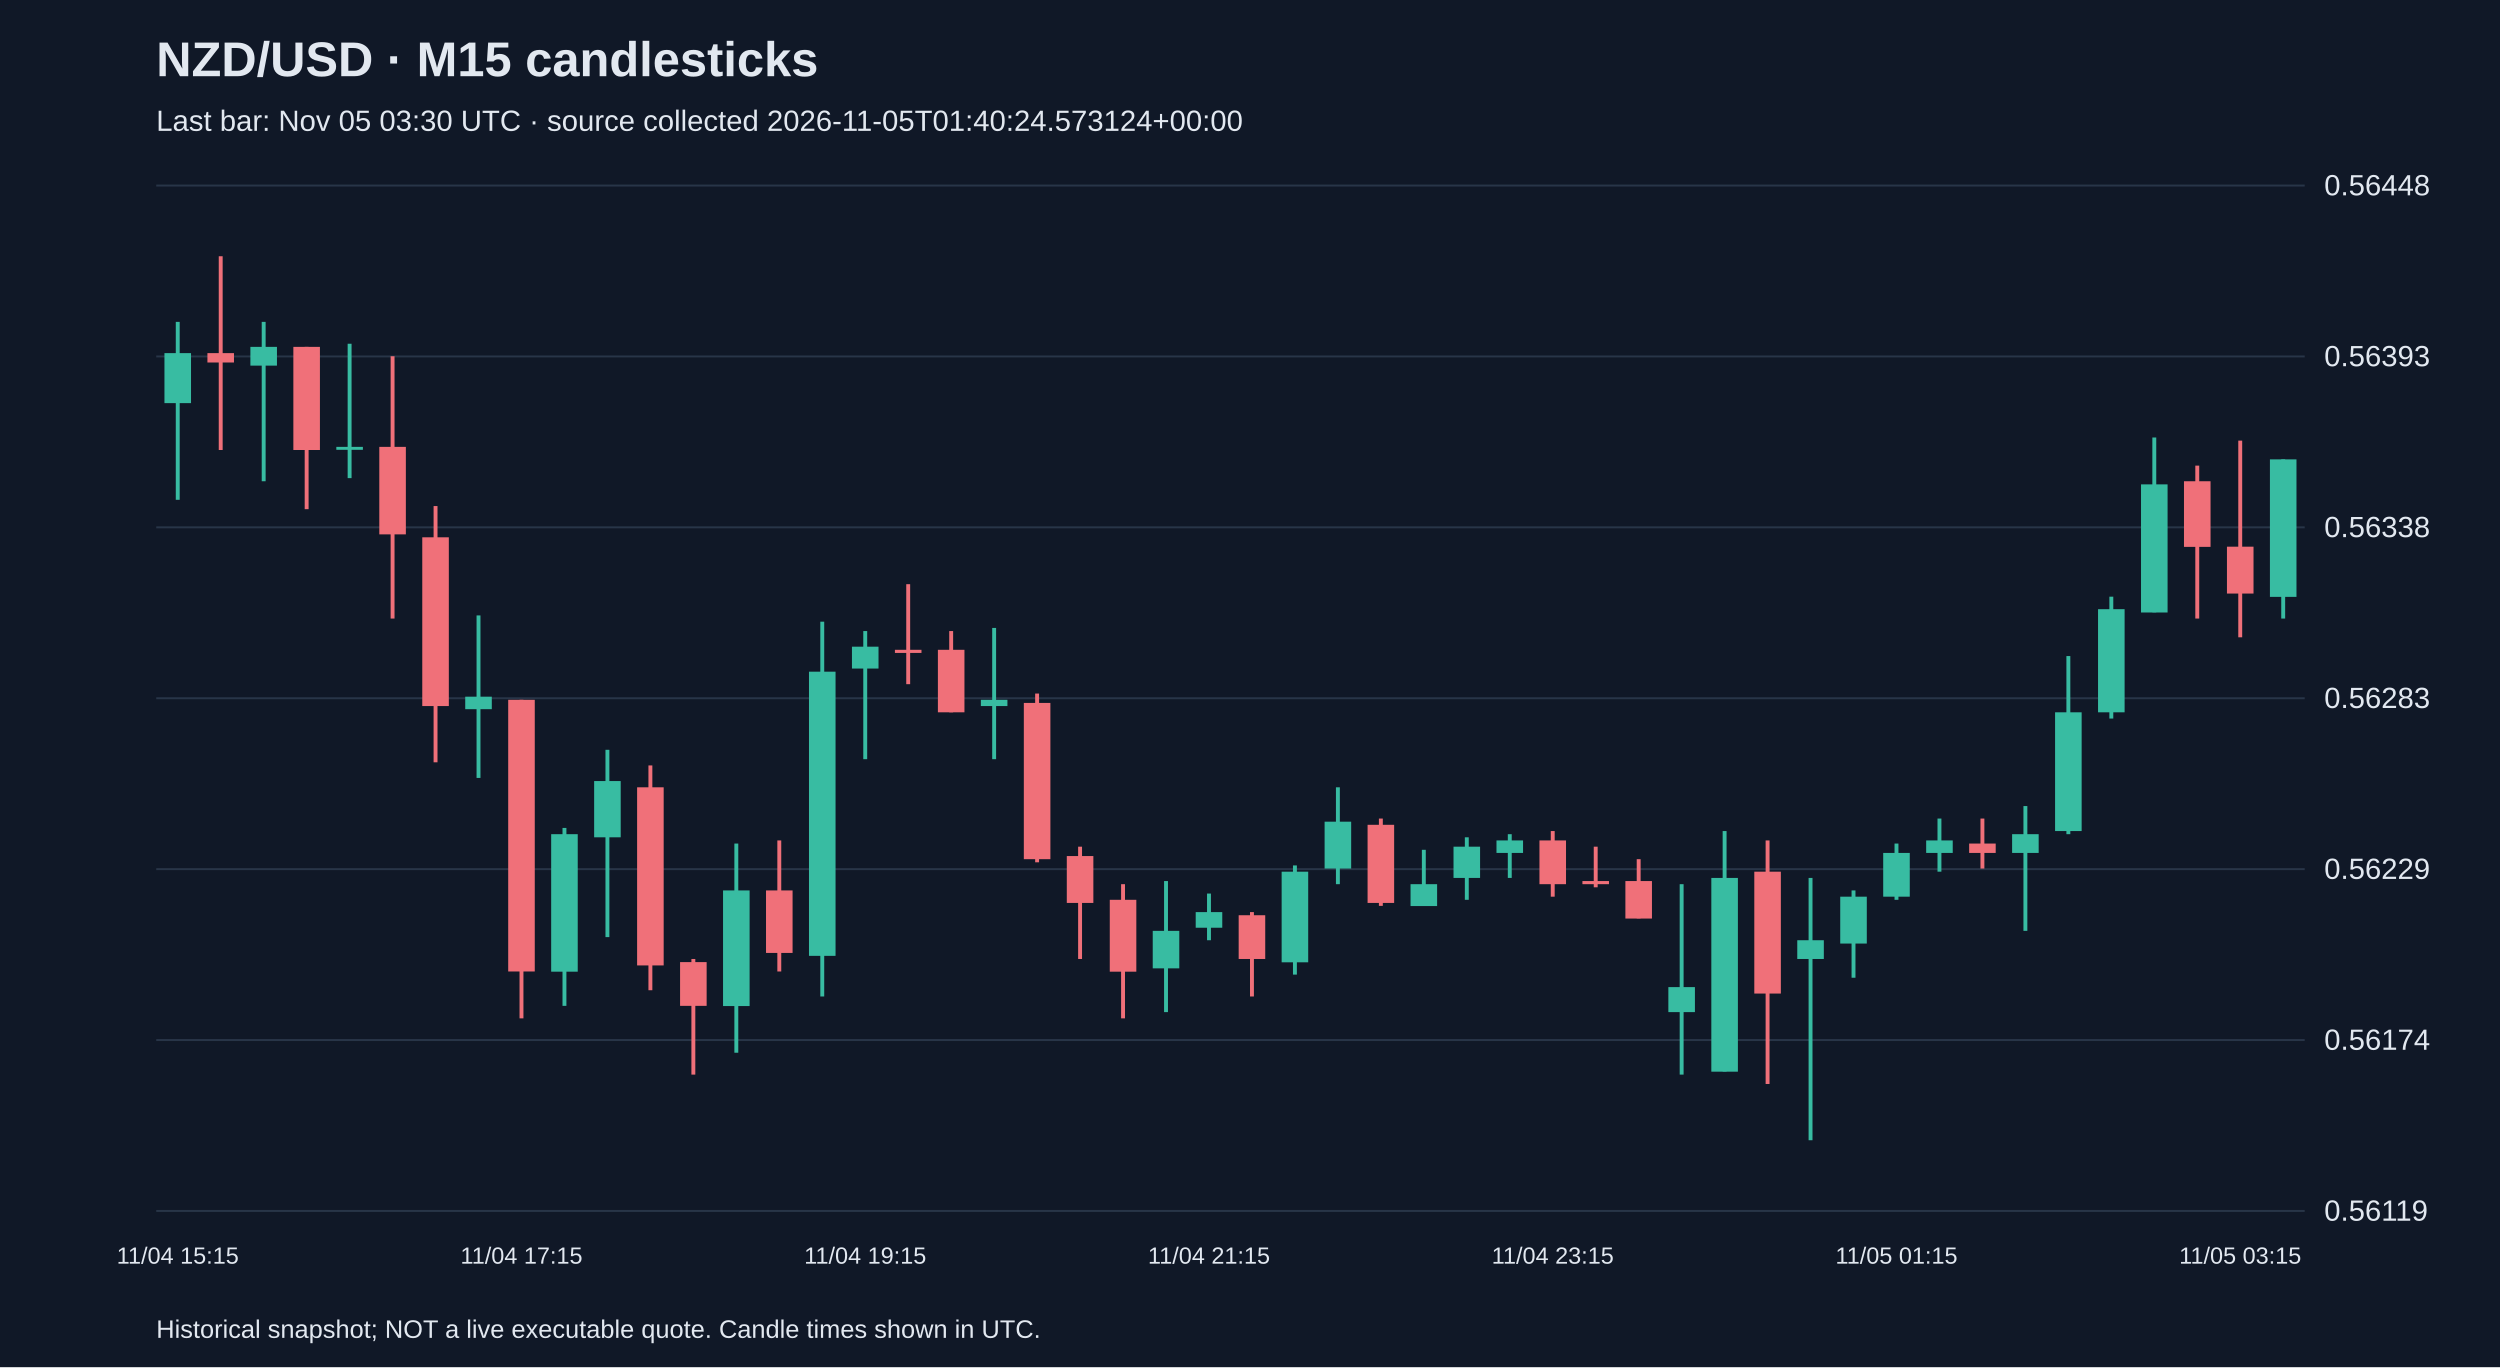
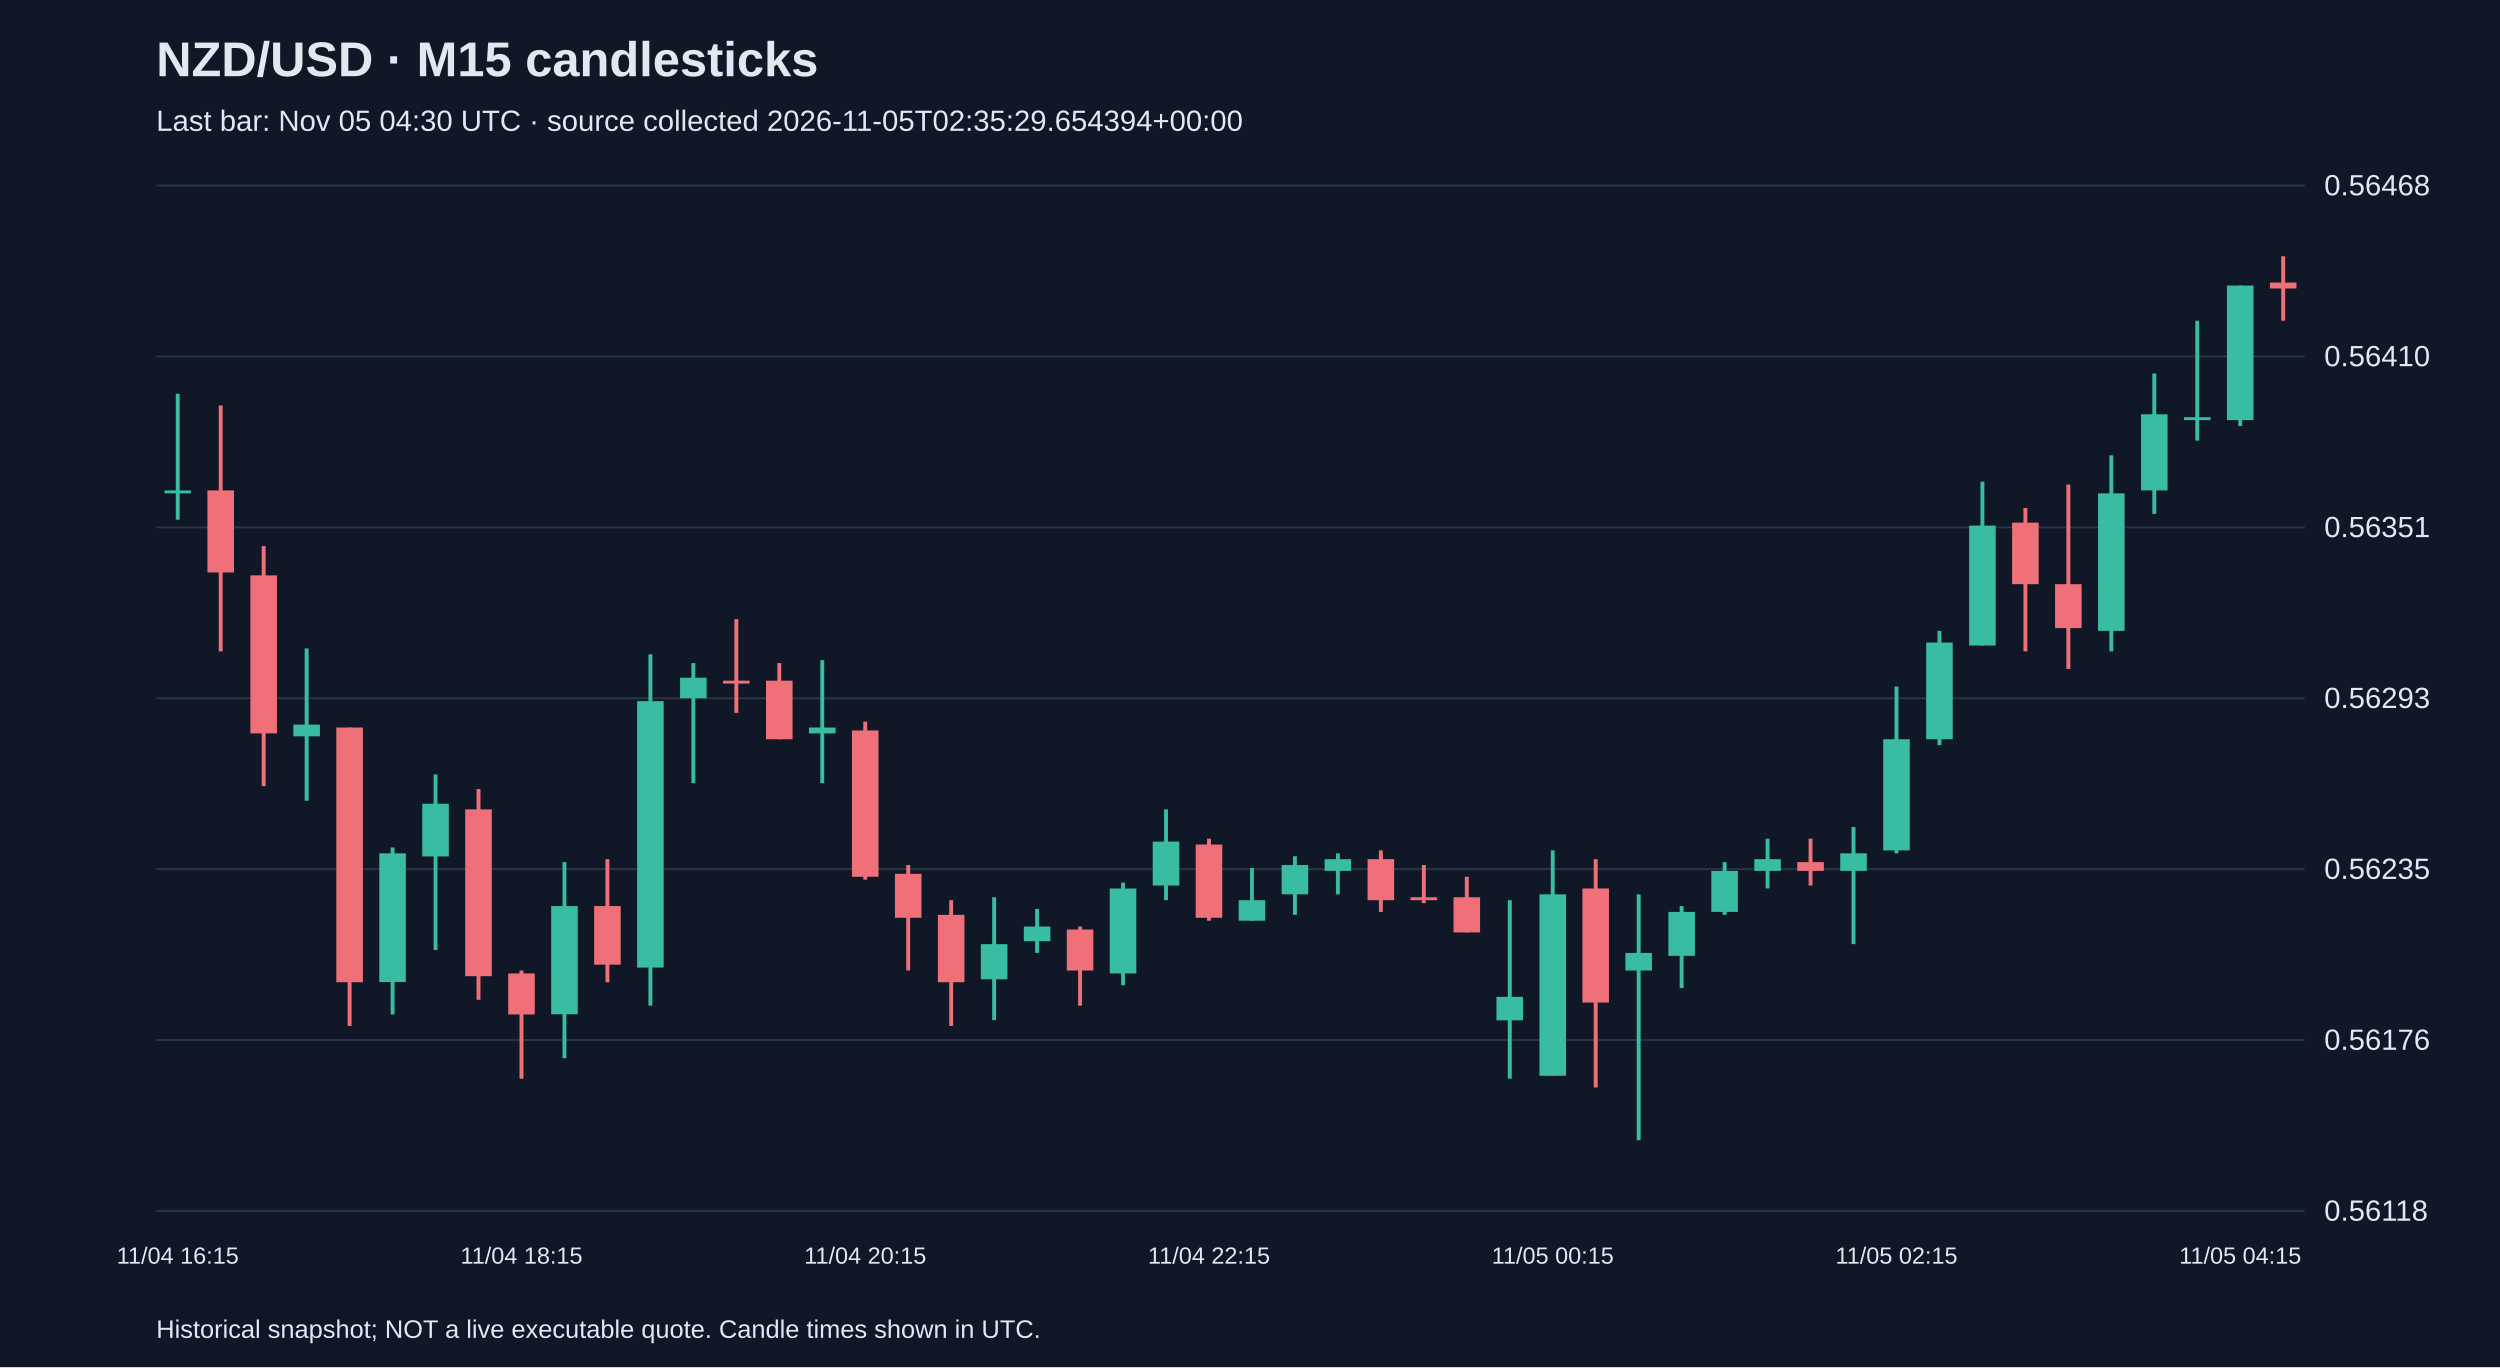
<svg xmlns="http://www.w3.org/2000/svg" viewBox="0 0 1280 700">
  <rect width="100%" height="100%" fill="#101827" />
  <style>text{font-family:Arial,sans-serif;fill:#e2e8f0}</style>
  <text x="80" y="39" font-size="25" font-weight="bold">NZD/USD · M15 candlesticks</text>
-   <text x="80" y="67" font-size="15" fill="#a6b1c5">Last bar: Nov 05 03:30 UTC · source collected 2026-11-05T01:40:24.573124+00:00</text>
+   <text x="80" y="67" font-size="15" fill="#a6b1c5">Last bar: Nov 05 04:30 UTC · source collected 2026-11-05T02:35:29.654394+00:00</text>
  <line x1="80" y1="620.0" x2="1180" y2="620.0" stroke="#283548" />
-   <text x="1190" y="625.0" font-size="15">0.56119</text>
+   <text x="1190" y="625.0" font-size="15">0.56118</text>
  <line x1="80" y1="532.5" x2="1180" y2="532.5" stroke="#283548" />
-   <text x="1190" y="537.5" font-size="15">0.56174</text>
+   <text x="1190" y="537.5" font-size="15">0.56176</text>
  <line x1="80" y1="445.0" x2="1180" y2="445.0" stroke="#283548" />
-   <text x="1190" y="450.0" font-size="15">0.56229</text>
+   <text x="1190" y="450.0" font-size="15">0.56235</text>
  <line x1="80" y1="357.5" x2="1180" y2="357.5" stroke="#283548" />
-   <text x="1190" y="362.5" font-size="15">0.56283</text>
+   <text x="1190" y="362.5" font-size="15">0.56293</text>
  <line x1="80" y1="270.0" x2="1180" y2="270.0" stroke="#283548" />
-   <text x="1190" y="275.0" font-size="15">0.56338</text>
+   <text x="1190" y="275.0" font-size="15">0.56351</text>
  <line x1="80" y1="182.5" x2="1180" y2="182.5" stroke="#283548" />
-   <text x="1190" y="187.5" font-size="15">0.56393</text>
+   <text x="1190" y="187.5" font-size="15">0.56410</text>
  <line x1="80" y1="95.0" x2="1180" y2="95.0" stroke="#283548" />
-   <text x="1190" y="100.0" font-size="15">0.56448</text>
-   <line x1="91.0" y1="164.8" x2="91.0" y2="255.9" stroke="#38bca2" stroke-width="2" />
-   <rect x="84.2" y="180.8" width="13.6" height="25.6" fill="#38bca2" />
-   <text x="91.0" y="647" text-anchor="middle" font-size="12">11/04 15:15</text>
-   <line x1="113.0" y1="131.2" x2="113.0" y2="230.4" stroke="#f07079" stroke-width="2" />
-   <rect x="106.2" y="180.8" width="13.6" height="4.8" fill="#f07079" />
-   <line x1="135.0" y1="164.8" x2="135.0" y2="246.4" stroke="#38bca2" stroke-width="2" />
-   <rect x="128.2" y="177.6" width="13.6" height="9.6" fill="#38bca2" />
-   <line x1="157.0" y1="177.6" x2="157.0" y2="260.7" stroke="#f07079" stroke-width="2" />
-   <rect x="150.2" y="177.6" width="13.6" height="52.8" fill="#f07079" />
-   <line x1="179.0" y1="176.0" x2="179.0" y2="244.8" stroke="#38bca2" stroke-width="2" />
-   <rect x="172.2" y="228.8" width="13.6" height="1.5" fill="#38bca2" />
-   <line x1="201.0" y1="182.4" x2="201.0" y2="316.7" stroke="#f07079" stroke-width="2" />
-   <rect x="194.2" y="228.8" width="13.6" height="44.8" fill="#f07079" />
-   <line x1="223.0" y1="259.1" x2="223.0" y2="390.3" stroke="#f07079" stroke-width="2" />
-   <rect x="216.2" y="275.1" width="13.6" height="86.4" fill="#f07079" />
-   <line x1="245.0" y1="315.1" x2="245.0" y2="398.3" stroke="#38bca2" stroke-width="2" />
-   <rect x="238.2" y="356.7" width="13.6" height="6.4" fill="#38bca2" />
-   <line x1="267.0" y1="358.3" x2="267.0" y2="521.4" stroke="#f07079" stroke-width="2" />
-   <rect x="260.2" y="358.3" width="13.6" height="139.1" fill="#f07079" />
-   <text x="267.0" y="647" text-anchor="middle" font-size="12">11/04 17:15</text>
-   <line x1="289.0" y1="423.9" x2="289.0" y2="515.0" stroke="#38bca2" stroke-width="2" />
-   <rect x="282.2" y="427.1" width="13.6" height="70.4" fill="#38bca2" />
-   <line x1="311.0" y1="383.9" x2="311.0" y2="479.8" stroke="#38bca2" stroke-width="2" />
-   <rect x="304.2" y="399.9" width="13.6" height="28.8" fill="#38bca2" />
-   <line x1="333.0" y1="391.9" x2="333.0" y2="507.0" stroke="#f07079" stroke-width="2" />
-   <rect x="326.2" y="403.1" width="13.6" height="91.2" fill="#f07079" />
-   <line x1="355.0" y1="491.0" x2="355.0" y2="550.2" stroke="#f07079" stroke-width="2" />
-   <rect x="348.2" y="492.6" width="13.6" height="22.4" fill="#f07079" />
-   <line x1="377.0" y1="431.9" x2="377.0" y2="539.0" stroke="#38bca2" stroke-width="2" />
-   <rect x="370.2" y="455.9" width="13.6" height="59.2" fill="#38bca2" />
-   <line x1="399.0" y1="430.3" x2="399.0" y2="497.4" stroke="#f07079" stroke-width="2" />
-   <rect x="392.2" y="455.9" width="13.6" height="32.0" fill="#f07079" />
-   <line x1="421.0" y1="318.3" x2="421.0" y2="510.2" stroke="#38bca2" stroke-width="2" />
-   <rect x="414.2" y="343.9" width="13.6" height="145.5" fill="#38bca2" />
-   <line x1="443.0" y1="323.1" x2="443.0" y2="388.7" stroke="#38bca2" stroke-width="2" />
-   <rect x="436.2" y="331.1" width="13.6" height="11.2" fill="#38bca2" />
-   <text x="443.0" y="647" text-anchor="middle" font-size="12">11/04 19:15</text>
-   <line x1="465.0" y1="299.1" x2="465.0" y2="350.3" stroke="#f07079" stroke-width="2" />
-   <rect x="458.2" y="332.7" width="13.6" height="1.6" fill="#f07079" />
-   <line x1="487.0" y1="323.1" x2="487.0" y2="364.7" stroke="#f07079" stroke-width="2" />
-   <rect x="480.2" y="332.7" width="13.6" height="32.0" fill="#f07079" />
-   <line x1="509.0" y1="321.5" x2="509.0" y2="388.7" stroke="#38bca2" stroke-width="2" />
-   <rect x="502.2" y="358.3" width="13.6" height="3.2" fill="#38bca2" />
-   <line x1="531.0" y1="355.1" x2="531.0" y2="441.5" stroke="#f07079" stroke-width="2" />
-   <rect x="524.2" y="359.9" width="13.6" height="80.0" fill="#f07079" />
-   <line x1="553.0" y1="433.5" x2="553.0" y2="491.0" stroke="#f07079" stroke-width="2" />
-   <rect x="546.2" y="438.3" width="13.6" height="24.0" fill="#f07079" />
-   <line x1="575.0" y1="452.7" x2="575.0" y2="521.4" stroke="#f07079" stroke-width="2" />
-   <rect x="568.2" y="460.7" width="13.6" height="36.8" fill="#f07079" />
-   <line x1="597.0" y1="451.1" x2="597.0" y2="518.2" stroke="#38bca2" stroke-width="2" />
-   <rect x="590.2" y="476.6" width="13.6" height="19.2" fill="#38bca2" />
-   <line x1="619.0" y1="457.5" x2="619.0" y2="481.4" stroke="#38bca2" stroke-width="2" />
-   <rect x="612.2" y="467.0" width="13.6" height="8.0" fill="#38bca2" />
-   <text x="619.0" y="647" text-anchor="middle" font-size="12">11/04 21:15</text>
-   <line x1="641.0" y1="467.0" x2="641.0" y2="510.2" stroke="#f07079" stroke-width="2" />
-   <rect x="634.2" y="468.6" width="13.6" height="22.4" fill="#f07079" />
-   <line x1="663.0" y1="443.1" x2="663.0" y2="499.0" stroke="#38bca2" stroke-width="2" />
-   <rect x="656.2" y="446.3" width="13.6" height="46.4" fill="#38bca2" />
-   <line x1="685.0" y1="403.1" x2="685.0" y2="452.7" stroke="#38bca2" stroke-width="2" />
-   <rect x="678.2" y="420.7" width="13.6" height="24.0" fill="#38bca2" />
-   <line x1="707.0" y1="419.1" x2="707.0" y2="463.8" stroke="#f07079" stroke-width="2" />
-   <rect x="700.2" y="422.3" width="13.6" height="40.0" fill="#f07079" />
-   <line x1="729.0" y1="435.1" x2="729.0" y2="463.8" stroke="#38bca2" stroke-width="2" />
-   <rect x="722.2" y="452.7" width="13.6" height="11.2" fill="#38bca2" />
-   <line x1="751.0" y1="428.7" x2="751.0" y2="460.7" stroke="#38bca2" stroke-width="2" />
-   <rect x="744.2" y="433.5" width="13.6" height="16.0" fill="#38bca2" />
-   <line x1="773.0" y1="427.1" x2="773.0" y2="449.5" stroke="#38bca2" stroke-width="2" />
-   <rect x="766.2" y="430.3" width="13.6" height="6.4" fill="#38bca2" />
-   <line x1="795.0" y1="425.5" x2="795.0" y2="459.1" stroke="#f07079" stroke-width="2" />
-   <rect x="788.2" y="430.3" width="13.6" height="22.4" fill="#f07079" />
-   <text x="795.0" y="647" text-anchor="middle" font-size="12">11/04 23:15</text>
-   <line x1="817.0" y1="433.5" x2="817.0" y2="454.3" stroke="#f07079" stroke-width="2" />
-   <rect x="810.2" y="451.1" width="13.6" height="1.6" fill="#f07079" />
-   <line x1="839.0" y1="439.9" x2="839.0" y2="470.2" stroke="#f07079" stroke-width="2" />
-   <rect x="832.2" y="451.1" width="13.6" height="19.2" fill="#f07079" />
-   <line x1="861.0" y1="452.7" x2="861.0" y2="550.2" stroke="#38bca2" stroke-width="2" />
-   <rect x="854.2" y="505.4" width="13.6" height="12.8" fill="#38bca2" />
-   <line x1="883.0" y1="425.5" x2="883.0" y2="548.6" stroke="#38bca2" stroke-width="2" />
-   <rect x="876.2" y="449.5" width="13.6" height="99.2" fill="#38bca2" />
-   <line x1="905.0" y1="430.3" x2="905.0" y2="555.0" stroke="#f07079" stroke-width="2" />
-   <rect x="898.2" y="446.3" width="13.6" height="62.4" fill="#f07079" />
-   <line x1="927.0" y1="449.5" x2="927.0" y2="583.8" stroke="#38bca2" stroke-width="2" />
-   <rect x="920.2" y="481.4" width="13.6" height="9.6" fill="#38bca2" />
-   <line x1="949.0" y1="455.9" x2="949.0" y2="500.6" stroke="#38bca2" stroke-width="2" />
-   <rect x="942.2" y="459.1" width="13.6" height="24.0" fill="#38bca2" />
-   <line x1="971.0" y1="431.9" x2="971.0" y2="460.7" stroke="#38bca2" stroke-width="2" />
-   <rect x="964.2" y="436.7" width="13.6" height="22.4" fill="#38bca2" />
-   <text x="971.0" y="647" text-anchor="middle" font-size="12">11/05 01:15</text>
-   <line x1="993.0" y1="419.1" x2="993.0" y2="446.3" stroke="#38bca2" stroke-width="2" />
-   <rect x="986.2" y="430.3" width="13.6" height="6.4" fill="#38bca2" />
-   <line x1="1015.0" y1="419.1" x2="1015.0" y2="444.7" stroke="#f07079" stroke-width="2" />
-   <rect x="1008.2" y="431.9" width="13.6" height="4.8" fill="#f07079" />
-   <line x1="1037.0" y1="412.7" x2="1037.0" y2="476.6" stroke="#38bca2" stroke-width="2" />
-   <rect x="1030.2" y="427.1" width="13.6" height="9.6" fill="#38bca2" />
-   <line x1="1059.0" y1="335.9" x2="1059.0" y2="427.1" stroke="#38bca2" stroke-width="2" />
-   <rect x="1052.2" y="364.7" width="13.6" height="60.8" fill="#38bca2" />
-   <line x1="1081.0" y1="305.5" x2="1081.0" y2="367.9" stroke="#38bca2" stroke-width="2" />
-   <rect x="1074.2" y="311.9" width="13.6" height="52.8" fill="#38bca2" />
-   <line x1="1103.0" y1="224.0" x2="1103.0" y2="313.5" stroke="#38bca2" stroke-width="2" />
-   <rect x="1096.2" y="248.0" width="13.6" height="65.6" fill="#38bca2" />
-   <line x1="1125.0" y1="238.4" x2="1125.0" y2="316.7" stroke="#f07079" stroke-width="2" />
-   <rect x="1118.2" y="246.4" width="13.6" height="33.6" fill="#f07079" />
-   <line x1="1147.0" y1="225.6" x2="1147.0" y2="326.3" stroke="#f07079" stroke-width="2" />
-   <rect x="1140.2" y="279.9" width="13.6" height="24.0" fill="#f07079" />
-   <text x="1147.0" y="647" text-anchor="middle" font-size="12">11/05 03:15</text>
-   <line x1="1169.0" y1="235.2" x2="1169.0" y2="316.7" stroke="#38bca2" stroke-width="2" />
-   <rect x="1162.2" y="235.2" width="13.6" height="70.4" fill="#38bca2" />
+   <text x="1190" y="100.0" font-size="15">0.56468</text>
+   <line x1="91.0" y1="201.6" x2="91.0" y2="266.1" stroke="#38bca2" stroke-width="2" />
+   <rect x="84.2" y="251.1" width="13.6" height="1.5" fill="#38bca2" />
+   <text x="91.0" y="647" text-anchor="middle" font-size="12">11/04 16:15</text>
+   <line x1="113.0" y1="207.6" x2="113.0" y2="333.5" stroke="#f07079" stroke-width="2" />
+   <rect x="106.2" y="251.1" width="13.6" height="42.0" fill="#f07079" />
+   <line x1="135.0" y1="279.6" x2="135.0" y2="402.5" stroke="#f07079" stroke-width="2" />
+   <rect x="128.2" y="294.6" width="13.6" height="80.9" fill="#f07079" />
+   <line x1="157.0" y1="332.0" x2="157.0" y2="410.0" stroke="#38bca2" stroke-width="2" />
+   <rect x="150.2" y="371.0" width="13.6" height="6.0" fill="#38bca2" />
+   <line x1="179.0" y1="372.5" x2="179.0" y2="525.3" stroke="#f07079" stroke-width="2" />
+   <rect x="172.2" y="372.5" width="13.6" height="130.4" fill="#f07079" />
+   <line x1="201.0" y1="433.9" x2="201.0" y2="519.4" stroke="#38bca2" stroke-width="2" />
+   <rect x="194.2" y="436.9" width="13.6" height="65.9" fill="#38bca2" />
+   <line x1="223.0" y1="396.5" x2="223.0" y2="486.4" stroke="#38bca2" stroke-width="2" />
+   <rect x="216.2" y="411.5" width="13.6" height="27.0" fill="#38bca2" />
+   <line x1="245.0" y1="404.0" x2="245.0" y2="511.9" stroke="#f07079" stroke-width="2" />
+   <rect x="238.2" y="414.4" width="13.6" height="85.4" fill="#f07079" />
+   <line x1="267.0" y1="496.9" x2="267.0" y2="552.3" stroke="#f07079" stroke-width="2" />
+   <rect x="260.2" y="498.4" width="13.6" height="21.0" fill="#f07079" />
+   <text x="267.0" y="647" text-anchor="middle" font-size="12">11/04 18:15</text>
+   <line x1="289.0" y1="441.4" x2="289.0" y2="541.8" stroke="#38bca2" stroke-width="2" />
+   <rect x="282.2" y="463.9" width="13.6" height="55.4" fill="#38bca2" />
+   <line x1="311.0" y1="439.9" x2="311.0" y2="502.9" stroke="#f07079" stroke-width="2" />
+   <rect x="304.2" y="463.9" width="13.6" height="30.0" fill="#f07079" />
+   <line x1="333.0" y1="335.0" x2="333.0" y2="514.9" stroke="#38bca2" stroke-width="2" />
+   <rect x="326.2" y="359.0" width="13.6" height="136.4" fill="#38bca2" />
+   <line x1="355.0" y1="339.5" x2="355.0" y2="401.0" stroke="#38bca2" stroke-width="2" />
+   <rect x="348.2" y="347.0" width="13.6" height="10.5" fill="#38bca2" />
+   <line x1="377.0" y1="317.0" x2="377.0" y2="365.0" stroke="#f07079" stroke-width="2" />
+   <rect x="370.2" y="348.5" width="13.6" height="1.5" fill="#f07079" />
+   <line x1="399.0" y1="339.5" x2="399.0" y2="378.5" stroke="#f07079" stroke-width="2" />
+   <rect x="392.2" y="348.5" width="13.6" height="30.0" fill="#f07079" />
+   <line x1="421.0" y1="338.0" x2="421.0" y2="401.0" stroke="#38bca2" stroke-width="2" />
+   <rect x="414.2" y="372.5" width="13.6" height="3.0" fill="#38bca2" />
+   <line x1="443.0" y1="369.5" x2="443.0" y2="450.4" stroke="#f07079" stroke-width="2" />
+   <rect x="436.2" y="374.0" width="13.6" height="74.9" fill="#f07079" />
+   <text x="443.0" y="647" text-anchor="middle" font-size="12">11/04 20:15</text>
+   <line x1="465.0" y1="442.9" x2="465.0" y2="496.9" stroke="#f07079" stroke-width="2" />
+   <rect x="458.2" y="447.4" width="13.6" height="22.5" fill="#f07079" />
+   <line x1="487.0" y1="460.9" x2="487.0" y2="525.3" stroke="#f07079" stroke-width="2" />
+   <rect x="480.2" y="468.4" width="13.6" height="34.5" fill="#f07079" />
+   <line x1="509.0" y1="459.4" x2="509.0" y2="522.3" stroke="#38bca2" stroke-width="2" />
+   <rect x="502.2" y="483.4" width="13.6" height="18.0" fill="#38bca2" />
+   <line x1="531.0" y1="465.4" x2="531.0" y2="487.9" stroke="#38bca2" stroke-width="2" />
+   <rect x="524.2" y="474.4" width="13.6" height="7.5" fill="#38bca2" />
+   <line x1="553.0" y1="474.4" x2="553.0" y2="514.9" stroke="#f07079" stroke-width="2" />
+   <rect x="546.2" y="475.9" width="13.6" height="21.0" fill="#f07079" />
+   <line x1="575.0" y1="451.9" x2="575.0" y2="504.4" stroke="#38bca2" stroke-width="2" />
+   <rect x="568.2" y="454.9" width="13.6" height="43.5" fill="#38bca2" />
+   <line x1="597.0" y1="414.4" x2="597.0" y2="460.9" stroke="#38bca2" stroke-width="2" />
+   <rect x="590.2" y="430.9" width="13.6" height="22.5" fill="#38bca2" />
+   <line x1="619.0" y1="429.4" x2="619.0" y2="471.4" stroke="#f07079" stroke-width="2" />
+   <rect x="612.2" y="432.4" width="13.6" height="37.5" fill="#f07079" />
+   <text x="619.0" y="647" text-anchor="middle" font-size="12">11/04 22:15</text>
+   <line x1="641.0" y1="444.4" x2="641.0" y2="471.4" stroke="#38bca2" stroke-width="2" />
+   <rect x="634.2" y="460.9" width="13.6" height="10.5" fill="#38bca2" />
+   <line x1="663.0" y1="438.4" x2="663.0" y2="468.4" stroke="#38bca2" stroke-width="2" />
+   <rect x="656.2" y="442.9" width="13.6" height="15.0" fill="#38bca2" />
+   <line x1="685.0" y1="436.9" x2="685.0" y2="457.9" stroke="#38bca2" stroke-width="2" />
+   <rect x="678.2" y="439.9" width="13.6" height="6.0" fill="#38bca2" />
+   <line x1="707.0" y1="435.4" x2="707.0" y2="466.9" stroke="#f07079" stroke-width="2" />
+   <rect x="700.2" y="439.9" width="13.6" height="21.0" fill="#f07079" />
+   <line x1="729.0" y1="442.9" x2="729.0" y2="462.4" stroke="#f07079" stroke-width="2" />
+   <rect x="722.2" y="459.4" width="13.6" height="1.5" fill="#f07079" />
+   <line x1="751.0" y1="448.9" x2="751.0" y2="477.4" stroke="#f07079" stroke-width="2" />
+   <rect x="744.2" y="459.4" width="13.6" height="18.0" fill="#f07079" />
+   <line x1="773.0" y1="460.9" x2="773.0" y2="552.3" stroke="#38bca2" stroke-width="2" />
+   <rect x="766.2" y="510.4" width="13.6" height="12.0" fill="#38bca2" />
+   <line x1="795.0" y1="435.4" x2="795.0" y2="550.8" stroke="#38bca2" stroke-width="2" />
+   <rect x="788.2" y="457.9" width="13.6" height="92.9" fill="#38bca2" />
+   <text x="795.0" y="647" text-anchor="middle" font-size="12">11/05 00:15</text>
+   <line x1="817.0" y1="439.9" x2="817.0" y2="556.8" stroke="#f07079" stroke-width="2" />
+   <rect x="810.2" y="454.9" width="13.6" height="58.4" fill="#f07079" />
+   <line x1="839.0" y1="457.9" x2="839.0" y2="583.8" stroke="#38bca2" stroke-width="2" />
+   <rect x="832.2" y="487.9" width="13.6" height="9.0" fill="#38bca2" />
+   <line x1="861.0" y1="463.9" x2="861.0" y2="505.9" stroke="#38bca2" stroke-width="2" />
+   <rect x="854.2" y="466.9" width="13.6" height="22.5" fill="#38bca2" />
+   <line x1="883.0" y1="441.4" x2="883.0" y2="468.4" stroke="#38bca2" stroke-width="2" />
+   <rect x="876.2" y="445.9" width="13.6" height="21.0" fill="#38bca2" />
+   <line x1="905.0" y1="429.4" x2="905.0" y2="454.9" stroke="#38bca2" stroke-width="2" />
+   <rect x="898.2" y="439.9" width="13.6" height="6.0" fill="#38bca2" />
+   <line x1="927.0" y1="429.4" x2="927.0" y2="453.4" stroke="#f07079" stroke-width="2" />
+   <rect x="920.2" y="441.4" width="13.6" height="4.5" fill="#f07079" />
+   <line x1="949.0" y1="423.4" x2="949.0" y2="483.4" stroke="#38bca2" stroke-width="2" />
+   <rect x="942.2" y="436.9" width="13.6" height="9.0" fill="#38bca2" />
+   <line x1="971.0" y1="351.5" x2="971.0" y2="436.9" stroke="#38bca2" stroke-width="2" />
+   <rect x="964.2" y="378.5" width="13.6" height="56.9" fill="#38bca2" />
+   <text x="971.0" y="647" text-anchor="middle" font-size="12">11/05 02:15</text>
+   <line x1="993.0" y1="323.0" x2="993.0" y2="381.5" stroke="#38bca2" stroke-width="2" />
+   <rect x="986.2" y="329.0" width="13.6" height="49.5" fill="#38bca2" />
+   <line x1="1015.0" y1="246.6" x2="1015.0" y2="330.5" stroke="#38bca2" stroke-width="2" />
+   <rect x="1008.2" y="269.1" width="13.6" height="61.4" fill="#38bca2" />
+   <line x1="1037.0" y1="260.1" x2="1037.0" y2="333.5" stroke="#f07079" stroke-width="2" />
+   <rect x="1030.2" y="267.6" width="13.6" height="31.5" fill="#f07079" />
+   <line x1="1059.0" y1="248.1" x2="1059.0" y2="342.5" stroke="#f07079" stroke-width="2" />
+   <rect x="1052.2" y="299.1" width="13.6" height="22.5" fill="#f07079" />
+   <line x1="1081.0" y1="233.1" x2="1081.0" y2="333.5" stroke="#38bca2" stroke-width="2" />
+   <rect x="1074.2" y="252.6" width="13.6" height="70.4" fill="#38bca2" />
+   <line x1="1103.0" y1="191.2" x2="1103.0" y2="263.1" stroke="#38bca2" stroke-width="2" />
+   <rect x="1096.2" y="212.1" width="13.6" height="39.0" fill="#38bca2" />
+   <line x1="1125.0" y1="164.2" x2="1125.0" y2="225.6" stroke="#38bca2" stroke-width="2" />
+   <rect x="1118.2" y="213.6" width="13.6" height="1.5" fill="#38bca2" />
+   <line x1="1147.0" y1="146.2" x2="1147.0" y2="218.1" stroke="#38bca2" stroke-width="2" />
+   <rect x="1140.2" y="146.2" width="13.6" height="68.9" fill="#38bca2" />
+   <text x="1147.0" y="647" text-anchor="middle" font-size="12">11/05 04:15</text>
+   <line x1="1169.0" y1="131.2" x2="1169.0" y2="164.2" stroke="#f07079" stroke-width="2" />
+   <rect x="1162.2" y="144.7" width="13.6" height="3.0" fill="#f07079" />
  <text x="80" y="685" font-size="13">Historical snapshot; NOT a live executable quote. Candle times shown in UTC.</text>
</svg>
